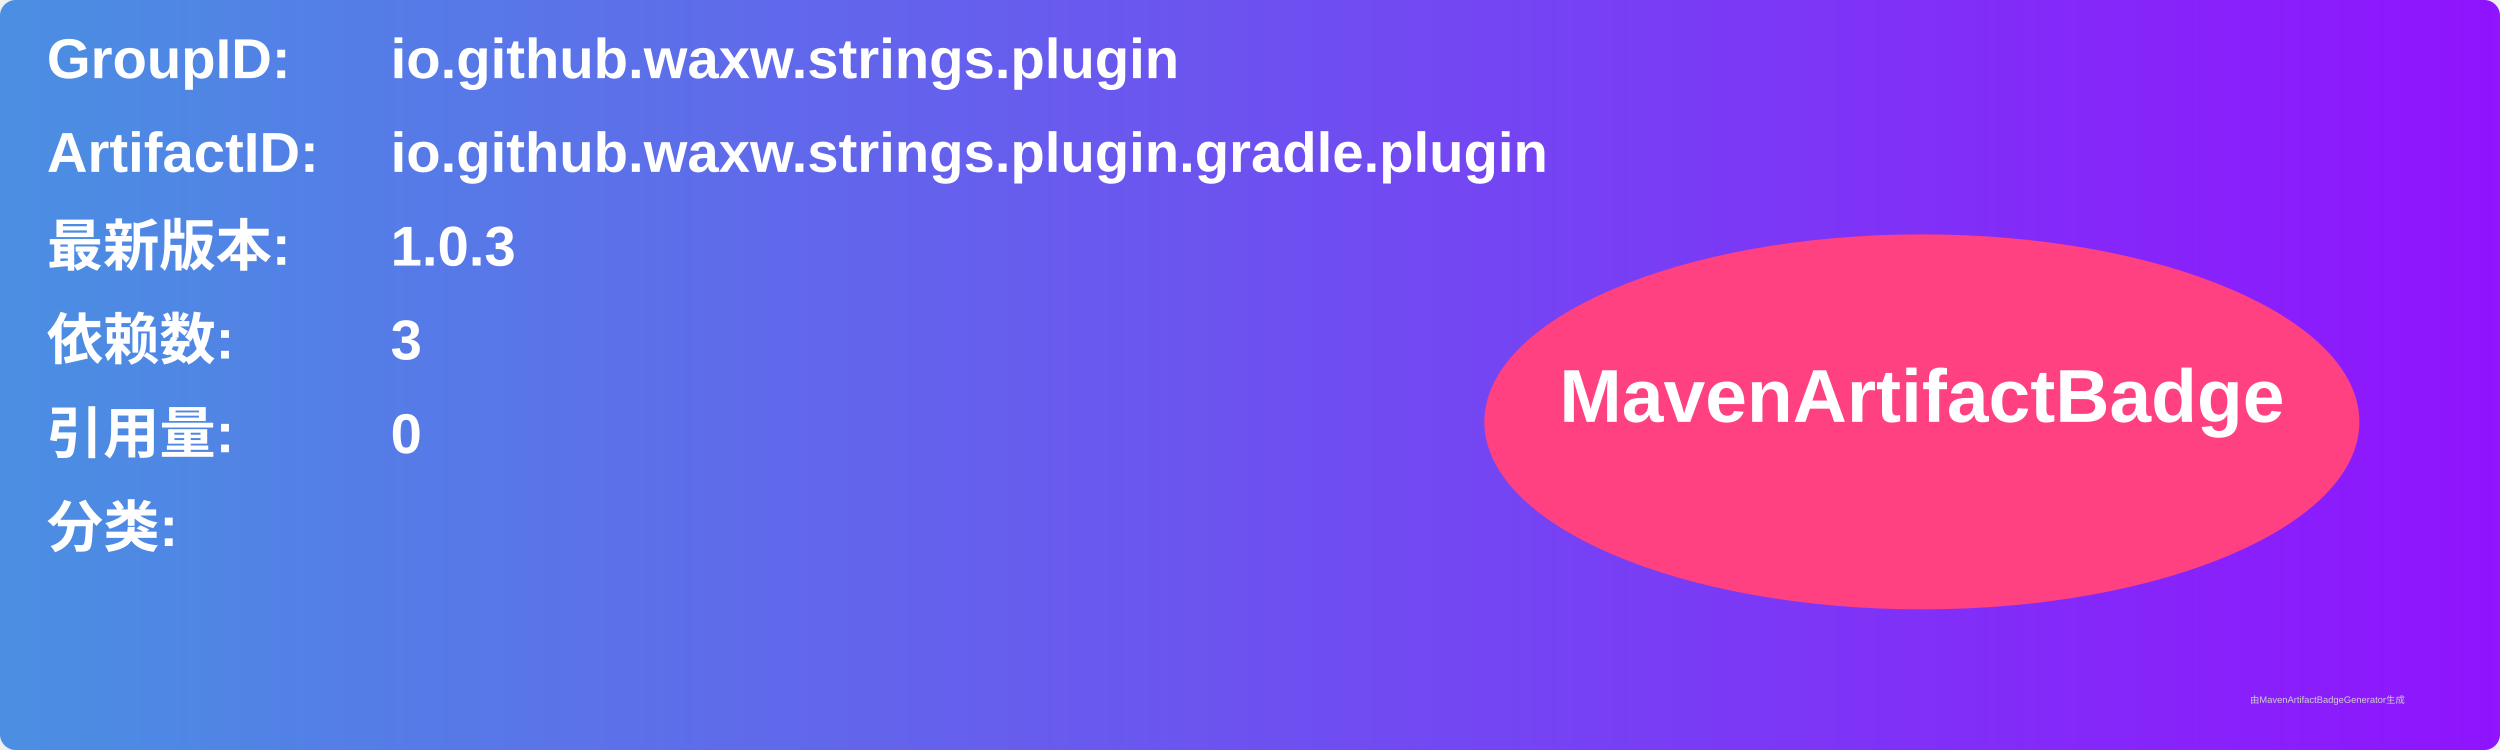
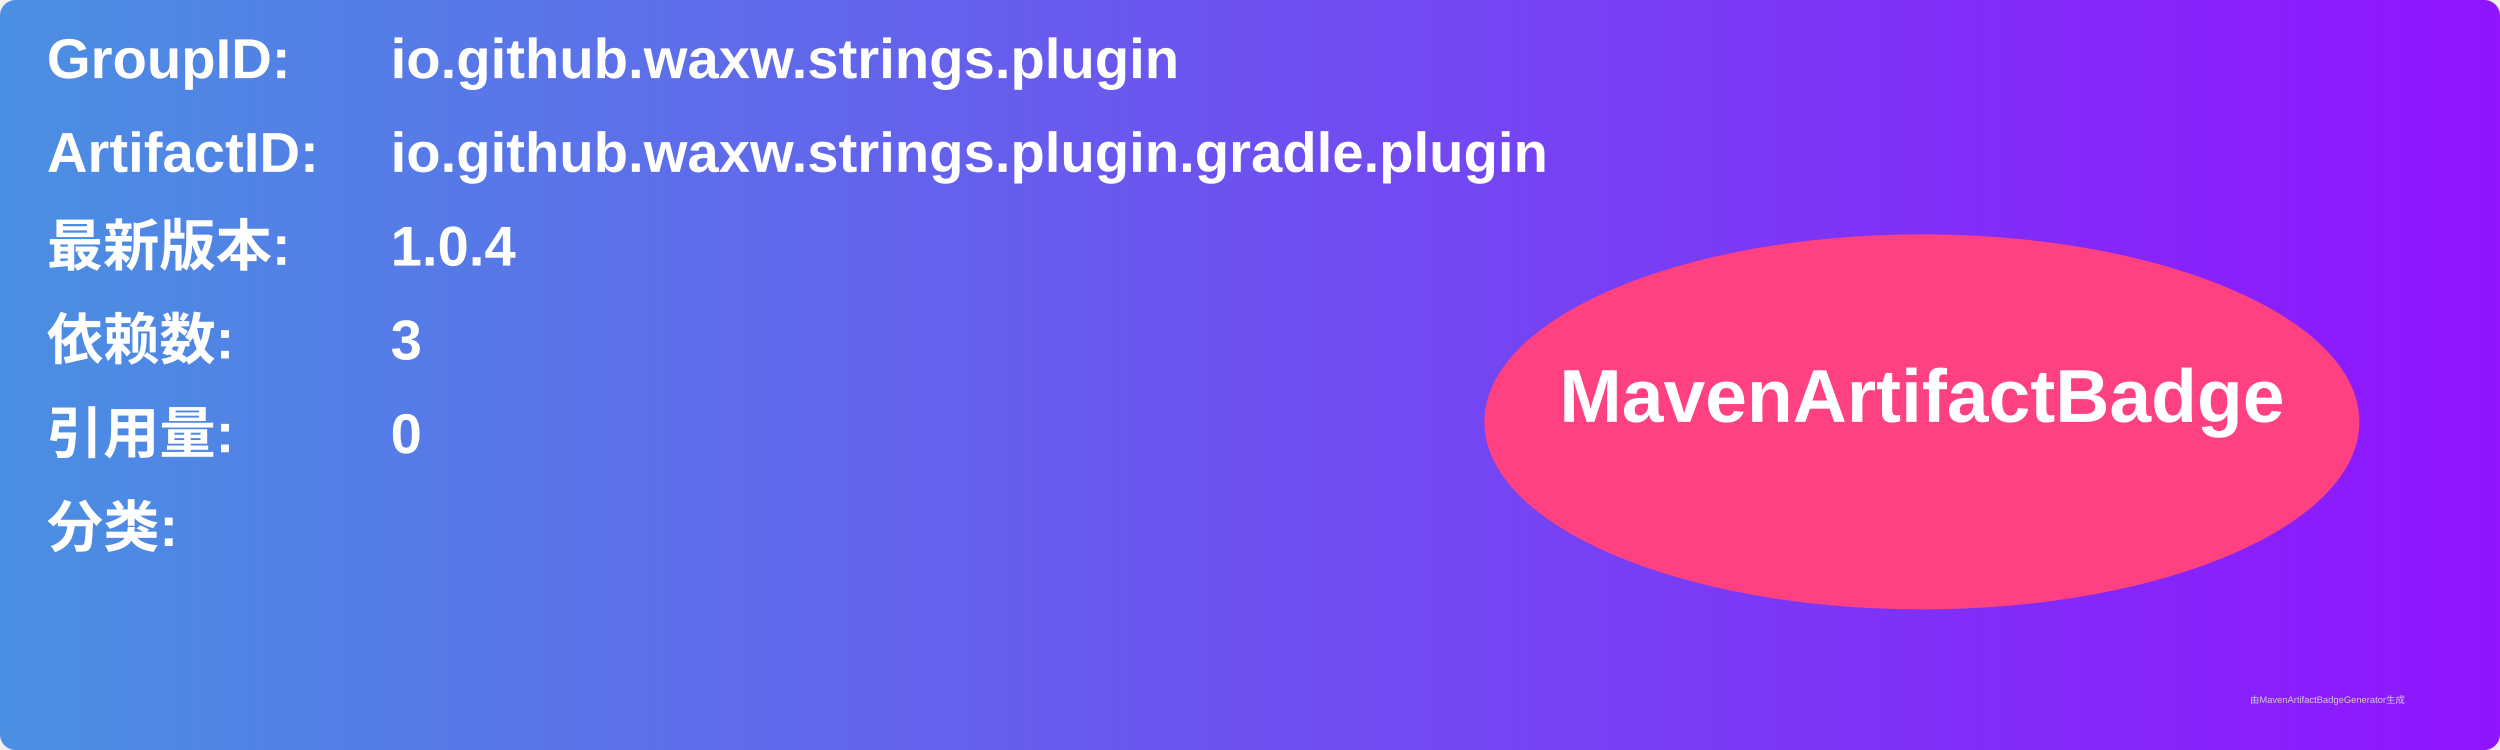
<svg xmlns="http://www.w3.org/2000/svg" width="800" height="240" viewBox="0 0 800 240">
  <linearGradient id="grad" x1="0%" y1="0%" x2="100%" y2="0%">
    <stop offset="0%" stop-color="#4a90e2" />
    <stop offset="100%" stop-color="#9013fe" />
  </linearGradient>
  <rect width="100%" height="100%" rx="5" ry="5" fill="url(#grad)" />
  <g transform="translate(15, 15)">
    <text x="0" y="10" font-family="Arial" font-size="18" fill="white" font-weight="bold" width="260">GroupID:</text>
    <text x="110" y="10" font-family="Arial" font-size="18" fill="white" font-weight="bold" width="460">io.github.waxw.strings.plugin</text>
    <text x="0" y="40" font-family="Arial" font-size="18" fill="white" font-weight="bold" width="260">ArtifactID:</text>
    <text x="110" y="40" font-family="Arial" font-size="18" fill="white" font-weight="bold" width="460">io.github.waxw.strings.plugin.gradle.plugin</text>
    <text x="0" y="70" font-family="Arial" font-size="18" fill="white" font-weight="bold">最新版本:</text>
    <text x="110" y="70" font-family="Arial" font-size="18" fill="white" font-weight="bold">
-       <tspan font-weight="bold">1.0.3</tspan>
+       <tspan font-weight="bold">1.0.4</tspan>
    </text>
    <text x="0" y="100" font-family="Arial" font-size="18" fill="white" font-weight="bold">依赖数: </text>
    <text x="110" y="100" font-family="Arial" font-size="18" fill="white">
      <tspan font-weight="bold">3</tspan>
    </text>
    <text x="0" y="130" font-family="Arial" font-size="18" fill="white" font-weight="bold">引用量: </text>
    <text x="110" y="130" font-family="Arial" font-size="18" fill="white">
      <tspan font-weight="bold">0</tspan>
    </text>
    <text x="0" y="160" font-family="Arial" font-size="18" fill="white" font-weight="bold">分类:</text>
    <text x="10" y="190" font-family="Arial" font-size="10" fill="white">
      <tspan font-weight="bold" />
    </text>
    <ellipse cx="600" cy="120" rx="140" ry="60" fill="#ff4081" />
    <text x="600" y="120" text-anchor="middle" font-family="Arial" font-size="24" fill="white" font-weight="bold">MavenArtifactBadge</text>
  </g>
  <text x="720" y="225" font-family="Arial" font-size="3" fill="#d0d0d0">由MavenArtifactBadgeGenerator生成</text>
</svg>
